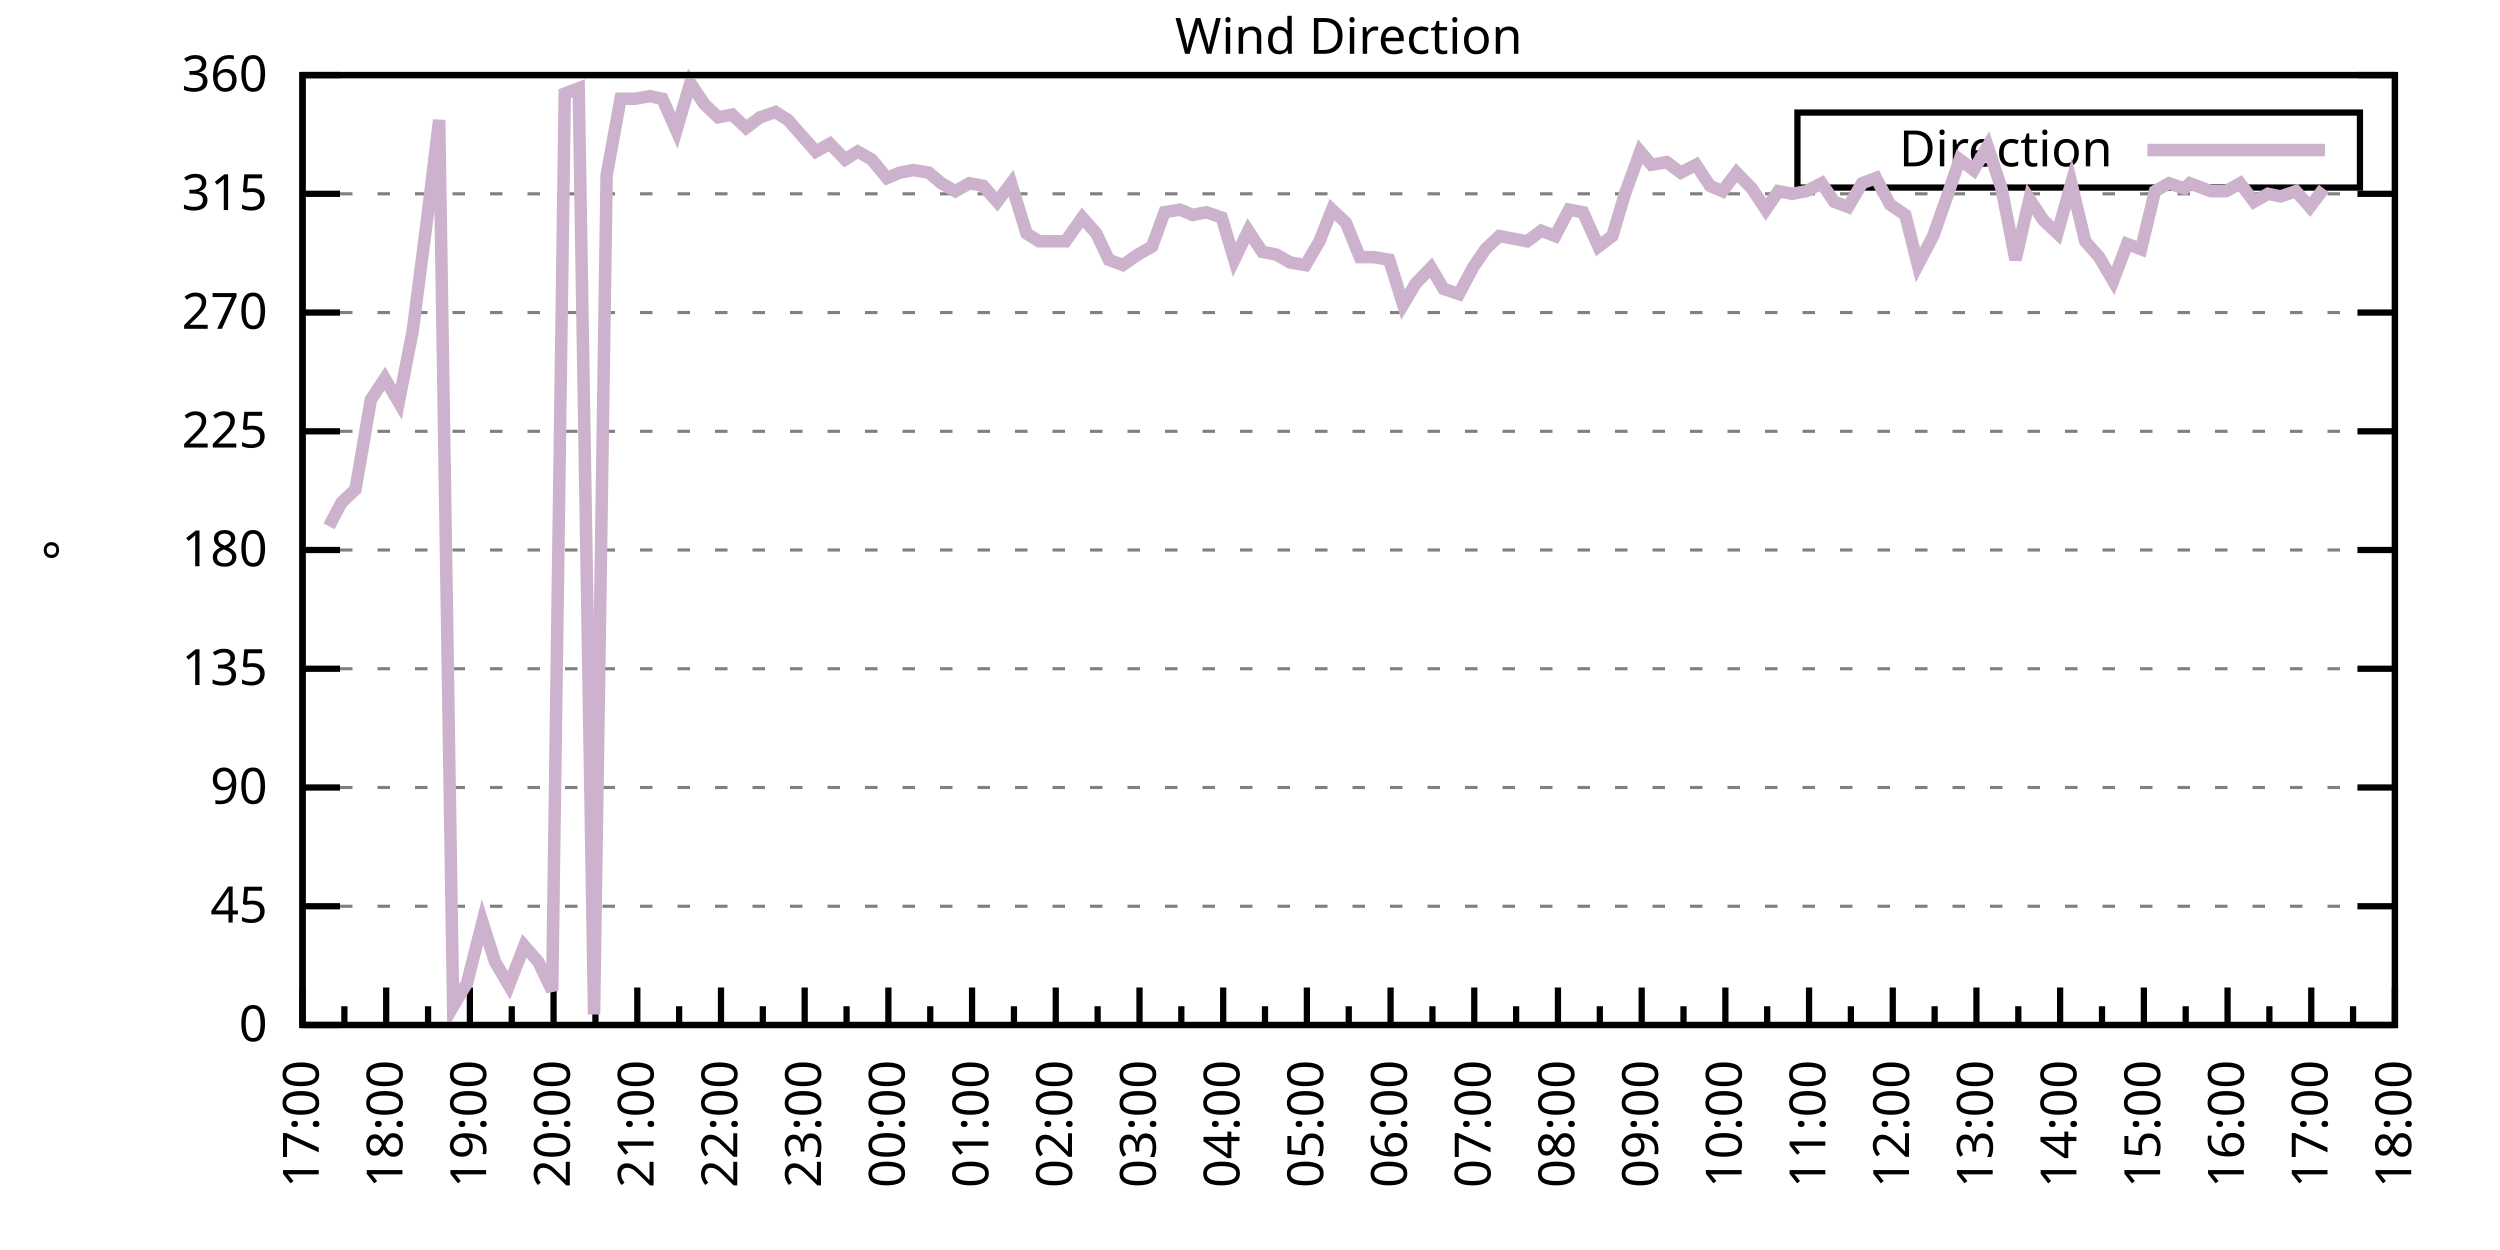
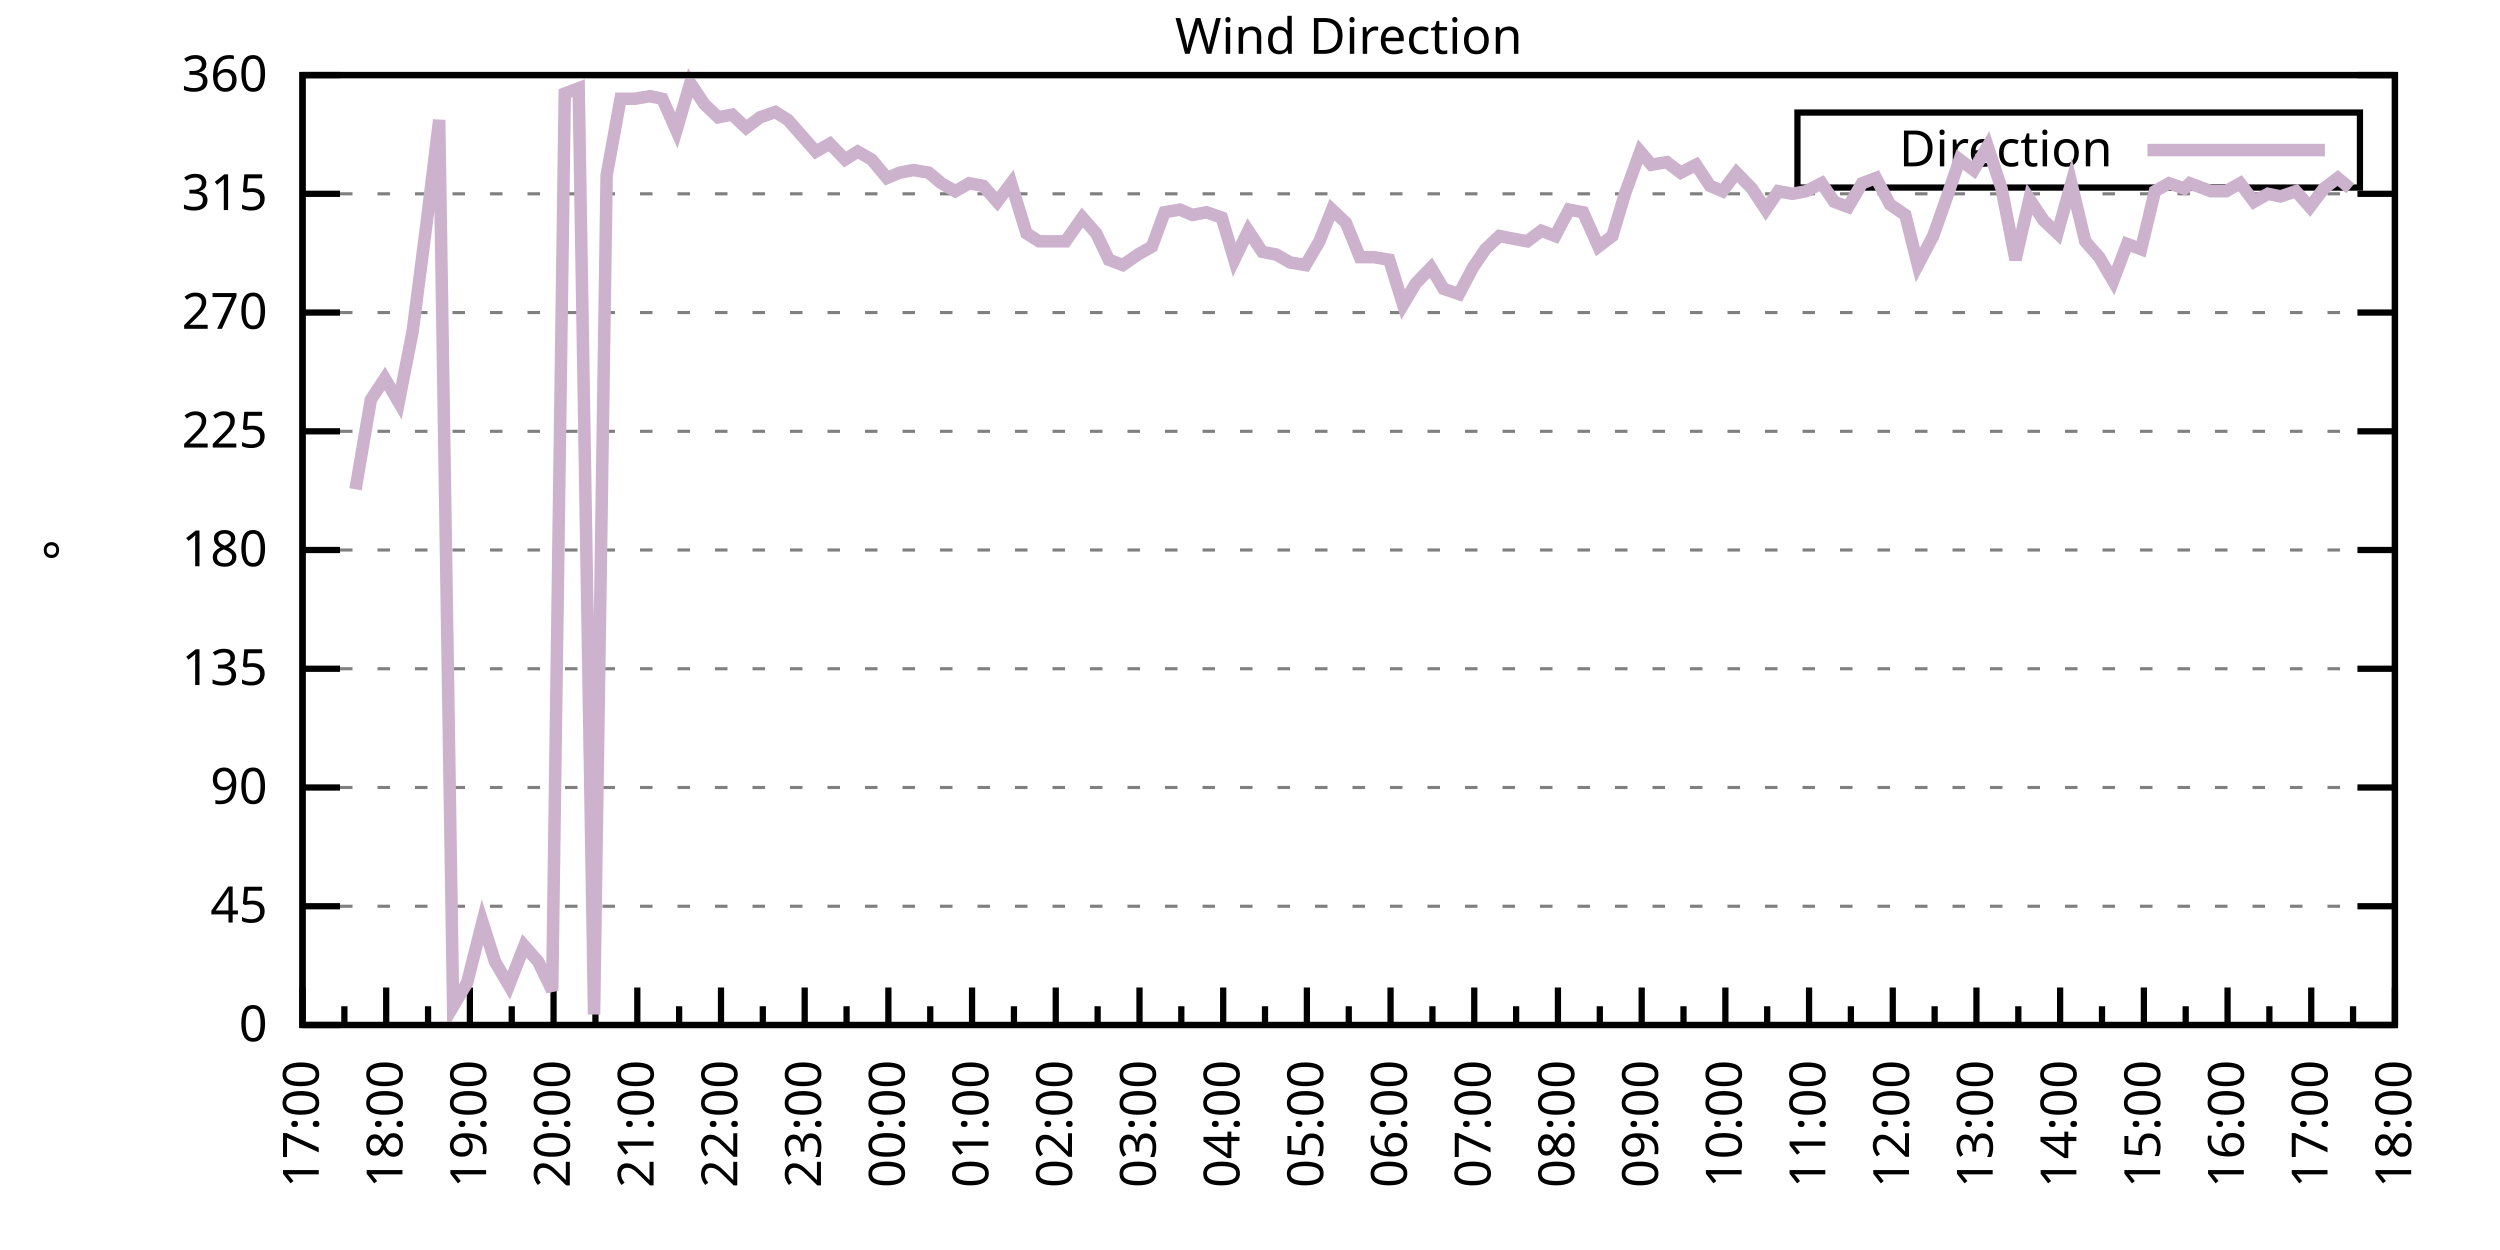
<svg xmlns="http://www.w3.org/2000/svg" xmlns:xlink="http://www.w3.org/1999/xlink" width="400" height="200" viewBox="0 0 400 200">
  <g id="gnuplot_canvas">
    <rect x="0" y="0" width="400" height="200" fill="none" />
    <defs>
      <circle id="gpDot" r="0.5" stroke-width="0.5" stroke="currentColor" />
      <path id="gpPt0" stroke-width="0.333" stroke="currentColor" d="M-1,0 h2 M0,-1 v2" />
      <path id="gpPt1" stroke-width="0.333" stroke="currentColor" d="M-1,-1 L1,1 M1,-1 L-1,1" />
      <path id="gpPt2" stroke-width="0.333" stroke="currentColor" d="M-1,0 L1,0 M0,-1 L0,1 M-1,-1 L1,1 M-1,1 L1,-1" />
      <rect id="gpPt3" stroke-width="0.333" stroke="currentColor" x="-1" y="-1" width="2" height="2" />
      <rect id="gpPt4" stroke-width="0.333" stroke="currentColor" fill="currentColor" x="-1" y="-1" width="2" height="2" />
      <circle id="gpPt5" stroke-width="0.333" stroke="currentColor" cx="0" cy="0" r="1" />
      <use xlink:href="#gpPt5" id="gpPt6" fill="currentColor" stroke="none" />
      <path id="gpPt7" stroke-width="0.333" stroke="currentColor" d="M0,-1.33 L-1.33,0.67 L1.33,0.67 z" />
      <use xlink:href="#gpPt7" id="gpPt8" fill="currentColor" stroke="none" />
      <use xlink:href="#gpPt7" id="gpPt9" stroke="currentColor" transform="rotate(180)" />
      <use xlink:href="#gpPt9" id="gpPt10" fill="currentColor" stroke="none" />
      <use xlink:href="#gpPt3" id="gpPt11" stroke="currentColor" transform="rotate(45)" />
      <use xlink:href="#gpPt11" id="gpPt12" fill="currentColor" stroke="none" />
      <path id="gpPt13" stroke-width="0.333" stroke="currentColor" d="M0,1.330 L1.265,0.411 L0.782,-1.067 L-0.782,-1.076 L-1.265,0.411 z" />
      <use xlink:href="#gpPt13" id="gpPt14" fill="currentColor" stroke="none" />
      <filter id="textbox" filterUnits="objectBoundingBox" x="0" y="0" height="1" width="1">
        <feFlood flood-color="white" flood-opacity="1" result="bgnd" />
        <feComposite in="SourceGraphic" in2="bgnd" operator="atop" />
      </filter>
      <filter id="greybox" filterUnits="objectBoundingBox" x="0" y="0" height="1" width="1">
        <feFlood flood-color="lightgrey" flood-opacity="1" result="grey" />
        <feComposite in="SourceGraphic" in2="grey" operator="atop" />
      </filter>
    </defs>
    <g fill="none" color="white" stroke="currentColor" stroke-width="1.00" stroke-linecap="butt" stroke-linejoin="miter">
</g>
    <g fill="none" color="black" stroke="currentColor" stroke-width="1.00" stroke-linecap="butt" stroke-linejoin="miter">
      <g stroke="none" shape-rendering="crispEdges">
        <polygon fill="rgb(255, 255, 255)" points="48.40,164.00 383.18,164.00 383.18,12.02 48.40,12.02 " />
      </g>
    </g>
    <g fill="none" color="black" stroke="currentColor" stroke-width="1.00" stroke-linecap="butt" stroke-linejoin="miter">
</g>
    <g fill="none" color="black" stroke="black" stroke-width="0.50" stroke-linecap="butt" stroke-linejoin="miter">
</g>
    <g fill="none" color="gray" stroke="currentColor" stroke-width="0.50" stroke-linecap="butt" stroke-linejoin="miter">
      <path stroke="gray" stroke-dasharray="2,4" class="gridline" d="M48.40,164.00 L383.19,164.00  " />
    </g>
    <g fill="none" color="gray" stroke="gray" stroke-width="1.00" stroke-linecap="butt" stroke-linejoin="miter">
</g>
    <g fill="none" color="black" stroke="currentColor" stroke-width="1.00" stroke-linecap="butt" stroke-linejoin="miter">
      <path stroke="black" d="M48.40,164.00 L54.40,164.00 M383.19,164.00 L377.19,164.00  " />
      <g transform="translate(42.80,166.60)" stroke="none" fill="black" font-family="Sans" font-size="8.00" text-anchor="end">
        <text>
          <tspan font-family="Sans"> 0</tspan>
        </text>
      </g>
    </g>
    <g fill="none" color="black" stroke="currentColor" stroke-width="1.00" stroke-linecap="butt" stroke-linejoin="miter">
</g>
    <g fill="none" color="black" stroke="black" stroke-width="0.50" stroke-linecap="butt" stroke-linejoin="miter">
</g>
    <g fill="none" color="gray" stroke="currentColor" stroke-width="0.50" stroke-linecap="butt" stroke-linejoin="miter">
      <path stroke="gray" stroke-dasharray="2,4" class="gridline" d="M48.40,145.00 L383.19,145.00  " />
    </g>
    <g fill="none" color="gray" stroke="gray" stroke-width="1.00" stroke-linecap="butt" stroke-linejoin="miter">
</g>
    <g fill="none" color="black" stroke="currentColor" stroke-width="1.00" stroke-linecap="butt" stroke-linejoin="miter">
      <path stroke="black" d="M48.40,145.00 L54.40,145.00 M383.19,145.00 L377.19,145.00  " />
      <g transform="translate(42.80,147.60)" stroke="none" fill="black" font-family="Sans" font-size="8.00" text-anchor="end">
        <text>
          <tspan font-family="Sans"> 45</tspan>
        </text>
      </g>
    </g>
    <g fill="none" color="black" stroke="currentColor" stroke-width="1.00" stroke-linecap="butt" stroke-linejoin="miter">
</g>
    <g fill="none" color="black" stroke="black" stroke-width="0.50" stroke-linecap="butt" stroke-linejoin="miter">
</g>
    <g fill="none" color="gray" stroke="currentColor" stroke-width="0.50" stroke-linecap="butt" stroke-linejoin="miter">
      <path stroke="gray" stroke-dasharray="2,4" class="gridline" d="M48.40,126.00 L383.19,126.00  " />
    </g>
    <g fill="none" color="gray" stroke="gray" stroke-width="1.00" stroke-linecap="butt" stroke-linejoin="miter">
</g>
    <g fill="none" color="black" stroke="currentColor" stroke-width="1.00" stroke-linecap="butt" stroke-linejoin="miter">
      <path stroke="black" d="M48.40,126.00 L54.40,126.00 M383.19,126.00 L377.19,126.00  " />
      <g transform="translate(42.80,128.60)" stroke="none" fill="black" font-family="Sans" font-size="8.00" text-anchor="end">
        <text>
          <tspan font-family="Sans"> 90</tspan>
        </text>
      </g>
    </g>
    <g fill="none" color="black" stroke="currentColor" stroke-width="1.00" stroke-linecap="butt" stroke-linejoin="miter">
</g>
    <g fill="none" color="black" stroke="black" stroke-width="0.50" stroke-linecap="butt" stroke-linejoin="miter">
</g>
    <g fill="none" color="gray" stroke="currentColor" stroke-width="0.50" stroke-linecap="butt" stroke-linejoin="miter">
      <path stroke="gray" stroke-dasharray="2,4" class="gridline" d="M48.40,107.00 L383.19,107.00  " />
    </g>
    <g fill="none" color="gray" stroke="gray" stroke-width="1.00" stroke-linecap="butt" stroke-linejoin="miter">
</g>
    <g fill="none" color="black" stroke="currentColor" stroke-width="1.00" stroke-linecap="butt" stroke-linejoin="miter">
      <path stroke="black" d="M48.40,107.00 L54.40,107.00 M383.19,107.00 L377.19,107.00  " />
      <g transform="translate(42.80,109.60)" stroke="none" fill="black" font-family="Sans" font-size="8.00" text-anchor="end">
        <text>
          <tspan font-family="Sans"> 135</tspan>
        </text>
      </g>
    </g>
    <g fill="none" color="black" stroke="currentColor" stroke-width="1.00" stroke-linecap="butt" stroke-linejoin="miter">
</g>
    <g fill="none" color="black" stroke="black" stroke-width="0.50" stroke-linecap="butt" stroke-linejoin="miter">
</g>
    <g fill="none" color="gray" stroke="currentColor" stroke-width="0.50" stroke-linecap="butt" stroke-linejoin="miter">
      <path stroke="gray" stroke-dasharray="2,4" class="gridline" d="M48.40,88.00 L383.19,88.00  " />
    </g>
    <g fill="none" color="gray" stroke="gray" stroke-width="1.00" stroke-linecap="butt" stroke-linejoin="miter">
</g>
    <g fill="none" color="black" stroke="currentColor" stroke-width="1.00" stroke-linecap="butt" stroke-linejoin="miter">
      <path stroke="black" d="M48.40,88.00 L54.40,88.00 M383.19,88.00 L377.19,88.00  " />
      <g transform="translate(42.80,90.60)" stroke="none" fill="black" font-family="Sans" font-size="8.00" text-anchor="end">
        <text>
          <tspan font-family="Sans"> 180</tspan>
        </text>
      </g>
    </g>
    <g fill="none" color="black" stroke="currentColor" stroke-width="1.00" stroke-linecap="butt" stroke-linejoin="miter">
</g>
    <g fill="none" color="black" stroke="black" stroke-width="0.50" stroke-linecap="butt" stroke-linejoin="miter">
</g>
    <g fill="none" color="gray" stroke="currentColor" stroke-width="0.50" stroke-linecap="butt" stroke-linejoin="miter">
      <path stroke="gray" stroke-dasharray="2,4" class="gridline" d="M48.40,69.01 L383.19,69.01  " />
    </g>
    <g fill="none" color="gray" stroke="gray" stroke-width="1.00" stroke-linecap="butt" stroke-linejoin="miter">
</g>
    <g fill="none" color="black" stroke="currentColor" stroke-width="1.00" stroke-linecap="butt" stroke-linejoin="miter">
      <path stroke="black" d="M48.40,69.01 L54.40,69.01 M383.19,69.01 L377.19,69.01  " />
      <g transform="translate(42.80,71.61)" stroke="none" fill="black" font-family="Sans" font-size="8.00" text-anchor="end">
        <text>
          <tspan font-family="Sans"> 225</tspan>
        </text>
      </g>
    </g>
    <g fill="none" color="black" stroke="currentColor" stroke-width="1.00" stroke-linecap="butt" stroke-linejoin="miter">
</g>
    <g fill="none" color="black" stroke="black" stroke-width="0.50" stroke-linecap="butt" stroke-linejoin="miter">
</g>
    <g fill="none" color="gray" stroke="currentColor" stroke-width="0.50" stroke-linecap="butt" stroke-linejoin="miter">
      <path stroke="gray" stroke-dasharray="2,4" class="gridline" d="M48.40,50.01 L383.19,50.01  " />
    </g>
    <g fill="none" color="gray" stroke="gray" stroke-width="1.00" stroke-linecap="butt" stroke-linejoin="miter">
</g>
    <g fill="none" color="black" stroke="currentColor" stroke-width="1.00" stroke-linecap="butt" stroke-linejoin="miter">
      <path stroke="black" d="M48.40,50.01 L54.40,50.01 M383.19,50.01 L377.19,50.01  " />
      <g transform="translate(42.80,52.61)" stroke="none" fill="black" font-family="Sans" font-size="8.00" text-anchor="end">
        <text>
          <tspan font-family="Sans"> 270</tspan>
        </text>
      </g>
    </g>
    <g fill="none" color="black" stroke="currentColor" stroke-width="1.00" stroke-linecap="butt" stroke-linejoin="miter">
</g>
    <g fill="none" color="black" stroke="black" stroke-width="0.50" stroke-linecap="butt" stroke-linejoin="miter">
</g>
    <g fill="none" color="gray" stroke="currentColor" stroke-width="0.50" stroke-linecap="butt" stroke-linejoin="miter">
      <path stroke="gray" stroke-dasharray="2,4" class="gridline" d="M48.40,31.01 L383.19,31.01  " />
    </g>
    <g fill="none" color="gray" stroke="gray" stroke-width="1.00" stroke-linecap="butt" stroke-linejoin="miter">
</g>
    <g fill="none" color="black" stroke="currentColor" stroke-width="1.00" stroke-linecap="butt" stroke-linejoin="miter">
      <path stroke="black" d="M48.40,31.01 L54.40,31.01 M383.19,31.01 L377.19,31.01  " />
      <g transform="translate(42.80,33.61)" stroke="none" fill="black" font-family="Sans" font-size="8.00" text-anchor="end">
        <text>
          <tspan font-family="Sans"> 315</tspan>
        </text>
      </g>
    </g>
    <g fill="none" color="black" stroke="currentColor" stroke-width="1.00" stroke-linecap="butt" stroke-linejoin="miter">
</g>
    <g fill="none" color="black" stroke="black" stroke-width="0.50" stroke-linecap="butt" stroke-linejoin="miter">
</g>
    <g fill="none" color="gray" stroke="currentColor" stroke-width="0.50" stroke-linecap="butt" stroke-linejoin="miter">
      <path stroke="gray" stroke-dasharray="2,4" class="gridline" d="M48.40,12.01 L383.19,12.01  " />
    </g>
    <g fill="none" color="gray" stroke="gray" stroke-width="1.00" stroke-linecap="butt" stroke-linejoin="miter">
</g>
    <g fill="none" color="black" stroke="currentColor" stroke-width="1.00" stroke-linecap="butt" stroke-linejoin="miter">
      <path stroke="black" d="M48.40,12.01 L54.40,12.01 M383.19,12.01 L377.19,12.01  " />
      <g transform="translate(42.80,14.61)" stroke="none" fill="black" font-family="Sans" font-size="8.00" text-anchor="end">
        <text>
          <tspan font-family="Sans"> 360</tspan>
        </text>
      </g>
    </g>
    <g fill="none" color="black" stroke="currentColor" stroke-width="1.00" stroke-linecap="butt" stroke-linejoin="miter">
      <path stroke="black" d="M48.40,164.00 L48.40,158.00  " />
      <g transform="translate(51.00,169.60) rotate(270)" stroke="none" fill="black" font-family="Sans" font-size="8.00" text-anchor="end">
        <text>
          <tspan font-family="Sans">17:00</tspan>
        </text>
      </g>
    </g>
    <g fill="none" color="black" stroke="currentColor" stroke-width="1.00" stroke-linecap="butt" stroke-linejoin="miter">
      <path stroke="black" d="M55.10,164.00 L55.10,161.00 M61.79,164.00 L61.79,158.00  " />
      <g transform="translate(64.39,169.60) rotate(270)" stroke="none" fill="black" font-family="Sans" font-size="8.00" text-anchor="end">
        <text>
          <tspan font-family="Sans">18:00</tspan>
        </text>
      </g>
    </g>
    <g fill="none" color="black" stroke="currentColor" stroke-width="1.00" stroke-linecap="butt" stroke-linejoin="miter">
      <path stroke="black" d="M68.49,164.00 L68.49,161.00 M75.18,164.00 L75.18,158.00  " />
      <g transform="translate(77.78,169.60) rotate(270)" stroke="none" fill="black" font-family="Sans" font-size="8.00" text-anchor="end">
        <text>
          <tspan font-family="Sans">19:00</tspan>
        </text>
      </g>
    </g>
    <g fill="none" color="black" stroke="currentColor" stroke-width="1.00" stroke-linecap="butt" stroke-linejoin="miter">
      <path stroke="black" d="M81.88,164.00 L81.88,161.00 M88.57,164.00 L88.57,158.00  " />
      <g transform="translate(91.17,169.60) rotate(270)" stroke="none" fill="black" font-family="Sans" font-size="8.00" text-anchor="end">
        <text>
          <tspan font-family="Sans">20:00</tspan>
        </text>
      </g>
    </g>
    <g fill="none" color="black" stroke="currentColor" stroke-width="1.00" stroke-linecap="butt" stroke-linejoin="miter">
      <path stroke="black" d="M95.27,164.00 L95.27,161.00 M101.97,164.00 L101.97,158.00  " />
      <g transform="translate(104.57,169.60) rotate(270)" stroke="none" fill="black" font-family="Sans" font-size="8.00" text-anchor="end">
        <text>
          <tspan font-family="Sans">21:00</tspan>
        </text>
      </g>
    </g>
    <g fill="none" color="black" stroke="currentColor" stroke-width="1.00" stroke-linecap="butt" stroke-linejoin="miter">
      <path stroke="black" d="M108.66,164.00 L108.66,161.00 M115.36,164.00 L115.36,158.00  " />
      <g transform="translate(117.96,169.60) rotate(270)" stroke="none" fill="black" font-family="Sans" font-size="8.00" text-anchor="end">
        <text>
          <tspan font-family="Sans">22:00</tspan>
        </text>
      </g>
    </g>
    <g fill="none" color="black" stroke="currentColor" stroke-width="1.00" stroke-linecap="butt" stroke-linejoin="miter">
      <path stroke="black" d="M122.05,164.00 L122.05,161.00 M128.75,164.00 L128.75,158.00  " />
      <g transform="translate(131.35,169.60) rotate(270)" stroke="none" fill="black" font-family="Sans" font-size="8.00" text-anchor="end">
        <text>
          <tspan font-family="Sans">23:00</tspan>
        </text>
      </g>
    </g>
    <g fill="none" color="black" stroke="currentColor" stroke-width="1.00" stroke-linecap="butt" stroke-linejoin="miter">
      <path stroke="black" d="M135.45,164.00 L135.45,161.00 M142.14,164.00 L142.14,158.00  " />
      <g transform="translate(144.74,169.60) rotate(270)" stroke="none" fill="black" font-family="Sans" font-size="8.00" text-anchor="end">
        <text>
          <tspan font-family="Sans">00:00</tspan>
        </text>
      </g>
    </g>
    <g fill="none" color="black" stroke="currentColor" stroke-width="1.00" stroke-linecap="butt" stroke-linejoin="miter">
      <path stroke="black" d="M148.84,164.00 L148.84,161.00 M155.53,164.00 L155.53,158.00  " />
      <g transform="translate(158.13,169.60) rotate(270)" stroke="none" fill="black" font-family="Sans" font-size="8.00" text-anchor="end">
        <text>
          <tspan font-family="Sans">01:00</tspan>
        </text>
      </g>
    </g>
    <g fill="none" color="black" stroke="currentColor" stroke-width="1.00" stroke-linecap="butt" stroke-linejoin="miter">
      <path stroke="black" d="M162.23,164.00 L162.23,161.00 M168.92,164.00 L168.92,158.00  " />
      <g transform="translate(171.52,169.60) rotate(270)" stroke="none" fill="black" font-family="Sans" font-size="8.00" text-anchor="end">
        <text>
          <tspan font-family="Sans">02:00</tspan>
        </text>
      </g>
    </g>
    <g fill="none" color="black" stroke="currentColor" stroke-width="1.00" stroke-linecap="butt" stroke-linejoin="miter">
      <path stroke="black" d="M175.62,164.00 L175.62,161.00 M182.32,164.00 L182.32,158.00  " />
      <g transform="translate(184.92,169.60) rotate(270)" stroke="none" fill="black" font-family="Sans" font-size="8.00" text-anchor="end">
        <text>
          <tspan font-family="Sans">03:00</tspan>
        </text>
      </g>
    </g>
    <g fill="none" color="black" stroke="currentColor" stroke-width="1.00" stroke-linecap="butt" stroke-linejoin="miter">
      <path stroke="black" d="M189.01,164.00 L189.01,161.00 M195.71,164.00 L195.71,158.00  " />
      <g transform="translate(198.31,169.60) rotate(270)" stroke="none" fill="black" font-family="Sans" font-size="8.00" text-anchor="end">
        <text>
          <tspan font-family="Sans">04:00</tspan>
        </text>
      </g>
    </g>
    <g fill="none" color="black" stroke="currentColor" stroke-width="1.00" stroke-linecap="butt" stroke-linejoin="miter">
      <path stroke="black" d="M202.40,164.00 L202.40,161.00 M209.10,164.00 L209.10,158.00  " />
      <g transform="translate(211.70,169.60) rotate(270)" stroke="none" fill="black" font-family="Sans" font-size="8.00" text-anchor="end">
        <text>
          <tspan font-family="Sans">05:00</tspan>
        </text>
      </g>
    </g>
    <g fill="none" color="black" stroke="currentColor" stroke-width="1.00" stroke-linecap="butt" stroke-linejoin="miter">
      <path stroke="black" d="M215.80,164.00 L215.80,161.00 M222.49,164.00 L222.49,158.00  " />
      <g transform="translate(225.09,169.60) rotate(270)" stroke="none" fill="black" font-family="Sans" font-size="8.00" text-anchor="end">
        <text>
          <tspan font-family="Sans">06:00</tspan>
        </text>
      </g>
    </g>
    <g fill="none" color="black" stroke="currentColor" stroke-width="1.00" stroke-linecap="butt" stroke-linejoin="miter">
      <path stroke="black" d="M229.19,164.00 L229.19,161.00 M235.88,164.00 L235.88,158.00  " />
      <g transform="translate(238.48,169.60) rotate(270)" stroke="none" fill="black" font-family="Sans" font-size="8.00" text-anchor="end">
        <text>
          <tspan font-family="Sans">07:00</tspan>
        </text>
      </g>
    </g>
    <g fill="none" color="black" stroke="currentColor" stroke-width="1.00" stroke-linecap="butt" stroke-linejoin="miter">
      <path stroke="black" d="M242.58,164.00 L242.58,161.00 M249.27,164.00 L249.27,158.00  " />
      <g transform="translate(251.87,169.60) rotate(270)" stroke="none" fill="black" font-family="Sans" font-size="8.00" text-anchor="end">
        <text>
          <tspan font-family="Sans">08:00</tspan>
        </text>
      </g>
    </g>
    <g fill="none" color="black" stroke="currentColor" stroke-width="1.00" stroke-linecap="butt" stroke-linejoin="miter">
      <path stroke="black" d="M255.97,164.00 L255.97,161.00 M262.67,164.00 L262.67,158.00  " />
      <g transform="translate(265.27,169.60) rotate(270)" stroke="none" fill="black" font-family="Sans" font-size="8.00" text-anchor="end">
        <text>
          <tspan font-family="Sans">09:00</tspan>
        </text>
      </g>
    </g>
    <g fill="none" color="black" stroke="currentColor" stroke-width="1.00" stroke-linecap="butt" stroke-linejoin="miter">
      <path stroke="black" d="M269.36,164.00 L269.36,161.00 M276.06,164.00 L276.06,158.00  " />
      <g transform="translate(278.66,169.60) rotate(270)" stroke="none" fill="black" font-family="Sans" font-size="8.00" text-anchor="end">
        <text>
          <tspan font-family="Sans">10:00</tspan>
        </text>
      </g>
    </g>
    <g fill="none" color="black" stroke="currentColor" stroke-width="1.00" stroke-linecap="butt" stroke-linejoin="miter">
      <path stroke="black" d="M282.75,164.00 L282.75,161.00 M289.45,164.00 L289.45,158.00  " />
      <g transform="translate(292.05,169.60) rotate(270)" stroke="none" fill="black" font-family="Sans" font-size="8.00" text-anchor="end">
        <text>
          <tspan font-family="Sans">11:00</tspan>
        </text>
      </g>
    </g>
    <g fill="none" color="black" stroke="currentColor" stroke-width="1.00" stroke-linecap="butt" stroke-linejoin="miter">
      <path stroke="black" d="M296.14,164.00 L296.14,161.00 M302.84,164.00 L302.84,158.00  " />
      <g transform="translate(305.44,169.60) rotate(270)" stroke="none" fill="black" font-family="Sans" font-size="8.00" text-anchor="end">
        <text>
          <tspan font-family="Sans">12:00</tspan>
        </text>
      </g>
    </g>
    <g fill="none" color="black" stroke="currentColor" stroke-width="1.00" stroke-linecap="butt" stroke-linejoin="miter">
      <path stroke="black" d="M309.54,164.00 L309.54,161.00 M316.23,164.00 L316.23,158.00  " />
      <g transform="translate(318.83,169.60) rotate(270)" stroke="none" fill="black" font-family="Sans" font-size="8.00" text-anchor="end">
        <text>
          <tspan font-family="Sans">13:00</tspan>
        </text>
      </g>
    </g>
    <g fill="none" color="black" stroke="currentColor" stroke-width="1.00" stroke-linecap="butt" stroke-linejoin="miter">
      <path stroke="black" d="M322.93,164.00 L322.93,161.00 M329.62,164.00 L329.62,158.00  " />
      <g transform="translate(332.22,169.60) rotate(270)" stroke="none" fill="black" font-family="Sans" font-size="8.00" text-anchor="end">
        <text>
          <tspan font-family="Sans">14:00</tspan>
        </text>
      </g>
    </g>
    <g fill="none" color="black" stroke="currentColor" stroke-width="1.00" stroke-linecap="butt" stroke-linejoin="miter">
      <path stroke="black" d="M336.32,164.00 L336.32,161.00 M343.02,164.00 L343.02,158.00  " />
      <g transform="translate(345.62,169.60) rotate(270)" stroke="none" fill="black" font-family="Sans" font-size="8.00" text-anchor="end">
        <text>
          <tspan font-family="Sans">15:00</tspan>
        </text>
      </g>
    </g>
    <g fill="none" color="black" stroke="currentColor" stroke-width="1.00" stroke-linecap="butt" stroke-linejoin="miter">
      <path stroke="black" d="M349.71,164.00 L349.71,161.00 M356.41,164.00 L356.41,158.00  " />
      <g transform="translate(359.01,169.60) rotate(270)" stroke="none" fill="black" font-family="Sans" font-size="8.00" text-anchor="end">
        <text>
          <tspan font-family="Sans">16:00</tspan>
        </text>
      </g>
    </g>
    <g fill="none" color="black" stroke="currentColor" stroke-width="1.00" stroke-linecap="butt" stroke-linejoin="miter">
      <path stroke="black" d="M363.10,164.00 L363.10,161.00 M369.80,164.00 L369.80,158.00  " />
      <g transform="translate(372.40,169.60) rotate(270)" stroke="none" fill="black" font-family="Sans" font-size="8.00" text-anchor="end">
        <text>
          <tspan font-family="Sans">17:00</tspan>
        </text>
      </g>
    </g>
    <g fill="none" color="black" stroke="currentColor" stroke-width="1.00" stroke-linecap="butt" stroke-linejoin="miter">
      <path stroke="black" d="M376.49,164.00 L376.49,161.00 M383.19,164.00 L383.19,158.00  " />
      <g transform="translate(385.79,169.60) rotate(270)" stroke="none" fill="black" font-family="Sans" font-size="8.00" text-anchor="end">
        <text>
          <tspan font-family="Sans">18:00</tspan>
        </text>
      </g>
    </g>
    <g fill="none" color="black" stroke="currentColor" stroke-width="1.00" stroke-linecap="butt" stroke-linejoin="miter">
</g>
    <g fill="none" color="black" stroke="currentColor" stroke-width="1.00" stroke-linecap="butt" stroke-linejoin="miter">
      <path stroke="black" d="M48.40,12.01 L48.40,164.00 L383.19,164.00 L383.19,12.01 L48.40,12.01 Z  " />
    </g>
    <g fill="none" color="black" stroke="currentColor" stroke-width="1.00" stroke-linecap="butt" stroke-linejoin="miter">
      <g transform="translate(12.80,88.01) rotate(270)" stroke="none" fill="black" font-family="Sans" font-size="8.00" text-anchor="middle">
        <text>
          <tspan font-family="Sans">°</tspan>
        </text>
      </g>
    </g>
    <g fill="none" color="black" stroke="currentColor" stroke-width="1.00" stroke-linecap="butt" stroke-linejoin="miter">
</g>
    <g fill="none" color="black" stroke="currentColor" stroke-width="1.00" stroke-linecap="butt" stroke-linejoin="miter">
      <path stroke="black" d="M287.59,30.01 L287.59,18.01 L377.59,18.01 L377.59,30.01 L287.59,30.01 Z  " />
    </g>
    <g id="Wind_direction_plot_1">
      <g fill="none" color="white" stroke="black" stroke-width="2.00" stroke-linecap="butt" stroke-linejoin="miter">
</g>
      <g fill="none" color="black" stroke="currentColor" stroke-width="2.00" stroke-linecap="butt" stroke-linejoin="miter">
        <g transform="translate(337.99,26.61)" stroke="none" fill="black" font-family="Sans" font-size="8.00" text-anchor="end">
          <text>
            <tspan font-family="Sans">Direction</tspan>
          </text>
        </g>
      </g>
      <g fill="none" color="black" stroke="currentColor" stroke-width="2.00" stroke-linecap="butt" stroke-linejoin="miter">
-         <path stroke="rgb(204, 178, 204)" d="M343.59,24.01 L371.99,24.01 M52.64,84.21 L54.65,80.41 L56.88,78.29 L59.34,63.94 L61.57,60.56 L63.80,64.36   L66.03,52.96 L68.26,35.65 L70.27,19.19 L72.50,161.04 L74.74,157.24 L77.19,147.53 L79.20,153.87 L81.43,157.67   L83.89,151.33 L86.12,153.87 L88.35,158.51 L90.36,14.97 L92.59,14.12 L95.05,162.31 L97.06,28.05 L99.29,15.81   L101.52,15.81 L103.98,15.39 L105.98,15.81 L108.22,20.88 L110.45,13.28 L112.68,16.65 L114.91,18.77 L117.14,18.34   L119.38,20.45 L121.61,18.77 L124.06,17.92 L126.07,19.19 L128.30,21.72 L130.54,24.25 L132.77,22.99 L135.22,25.52   L137.23,24.25 L139.46,25.52 L141.92,28.48 L143.93,27.63 L146.16,27.21 L148.61,27.63 L150.62,29.32 L152.85,30.59   L155.09,29.32 L157.32,29.74 L159.55,32.28 L161.78,29.32 L164.24,37.34 L166.25,38.61 L168.70,38.61 L170.49,38.61   L173.17,34.81 L175.40,37.34 L177.41,41.56 L179.64,42.41 L182.09,40.72 L184.32,39.45 L186.33,33.96 L188.79,33.54   L190.80,34.39 L193.03,33.96 L195.48,34.81 L197.49,41.56 L199.73,36.92 L201.96,40.30 L204.19,40.72 L206.42,41.99   L208.88,42.41 L211.11,38.61 L213.12,33.54 L215.35,35.65 L217.58,41.14 L219.81,41.14 L222.27,41.56 L224.50,48.74   L226.51,45.36 L228.96,42.83 L230.97,46.21 L233.43,47.05 L235.66,42.83 L237.67,39.87 L239.90,37.76 L242.13,38.19   L244.36,38.61 L246.60,36.92 L248.83,37.76 L251.06,33.54 L253.29,33.96 L255.75,39.45 L257.98,37.76 L259.99,31.01   L262.44,24.25 L264.23,26.36 L266.68,25.94 L268.92,27.63 L271.37,26.36 L273.60,29.74 L275.61,30.59 L277.84,27.63   L280.30,30.16 L282.53,33.54 L284.54,30.59 L286.77,31.01 L289.00,30.59 L291.46,29.32 L293.47,32.28 L295.70,33.12   L297.93,29.32 L300.16,28.48 L302.39,32.70 L304.85,34.39 L306.86,42.41 L309.31,37.76 L311.54,31.43 L313.55,25.52   L315.79,27.21 L318.02,23.41 L320.25,30.16 L322.48,41.56 L324.71,31.85 L326.95,35.23 L329.18,37.34 L331.41,29.32   L333.64,38.61 L335.87,41.14 L338.10,44.94 L340.34,39.03 L342.57,39.87 L344.80,30.59 L347.03,29.32 L349.49,30.16   L350.38,29.32 L353.73,30.59 L356.18,30.59 L358.42,29.32 L360.65,32.28 L362.88,31.01 L364.89,31.43 L367.34,30.59   L369.58,33.12 L371.81,30.16  " />
+         <path stroke="rgb(204, 178, 204)" d="M343.59,24.01 L371.99,24.01 M56.88,78.29 L59.34,63.94 L61.57,60.56 L63.80,64.36 L66.03,52.96 L68.26,35.65   L70.27,19.19 L72.50,161.04 L74.74,157.24 L77.19,147.53 L79.20,153.87 L81.43,157.67 L83.89,151.33 L86.12,153.87   L88.35,158.51 L90.36,14.97 L92.59,14.12 L95.05,162.31 L97.06,28.05 L99.29,15.81 L101.52,15.81 L103.98,15.39   L105.98,15.81 L108.22,20.88 L110.45,13.28 L112.68,16.65 L114.91,18.77 L117.14,18.34 L119.38,20.45 L121.61,18.77   L124.06,17.92 L126.07,19.19 L128.30,21.72 L130.54,24.25 L132.77,22.99 L135.22,25.52 L137.23,24.25 L139.46,25.52   L141.92,28.48 L143.93,27.63 L146.16,27.21 L148.61,27.63 L150.62,29.32 L152.85,30.59 L155.09,29.32 L157.32,29.74   L159.55,32.28 L161.78,29.32 L164.24,37.34 L166.25,38.61 L168.70,38.61 L170.49,38.61 L173.17,34.81 L175.40,37.34   L177.41,41.56 L179.64,42.41 L182.09,40.72 L184.32,39.45 L186.33,33.96 L188.79,33.54 L190.80,34.39 L193.03,33.96   L195.48,34.81 L197.49,41.56 L199.73,36.92 L201.96,40.30 L204.19,40.72 L206.42,41.99 L208.88,42.41 L211.11,38.61   L213.12,33.54 L215.35,35.65 L217.58,41.14 L219.81,41.14 L222.27,41.56 L224.50,48.74 L226.51,45.36 L228.96,42.83   L230.97,46.21 L233.43,47.05 L235.66,42.83 L237.67,39.87 L239.90,37.76 L242.13,38.19 L244.36,38.61 L246.60,36.92   L248.83,37.76 L251.06,33.54 L253.29,33.96 L255.75,39.45 L257.98,37.76 L259.99,31.01 L262.44,24.25 L264.23,26.36   L266.68,25.94 L268.92,27.63 L271.37,26.36 L273.60,29.74 L275.61,30.59 L277.84,27.63 L280.30,30.16 L282.53,33.54   L284.54,30.59 L286.77,31.01 L289.00,30.59 L291.46,29.32 L293.47,32.28 L295.70,33.12 L297.93,29.32 L300.16,28.48   L302.39,32.70 L304.85,34.39 L306.86,42.41 L309.31,37.76 L311.54,31.43 L313.55,25.52 L315.79,27.21 L318.02,23.41   L320.25,30.16 L322.48,41.56 L324.71,31.85 L326.95,35.23 L329.18,37.34 L331.41,29.32 L333.64,38.61 L335.87,41.14   L338.10,44.94 L340.34,39.03 L342.57,39.87 L344.80,30.59 L347.03,29.32 L349.49,30.16 L350.38,29.32 L353.73,30.59   L356.18,30.59 L358.42,29.32 L360.65,32.28 L362.88,31.01 L364.89,31.43 L367.34,30.59 L369.58,33.12 L371.81,30.16   L374.04,28.48 L376.05,30.16  " />
      </g>
    </g>
    <g fill="none" color="black" stroke="currentColor" stroke-width="2.00" stroke-linecap="butt" stroke-linejoin="miter">
</g>
    <g fill="none" color="black" stroke="black" stroke-width="1.00" stroke-linecap="butt" stroke-linejoin="miter">
</g>
    <g fill="none" color="black" stroke="currentColor" stroke-width="1.00" stroke-linecap="butt" stroke-linejoin="miter">
      <path stroke="black" d="M48.40,12.01 L48.40,164.00 L383.19,164.00 L383.19,12.01 L48.40,12.01 Z  " />
    </g>
    <g fill="none" color="black" stroke="currentColor" stroke-width="1.00" stroke-linecap="butt" stroke-linejoin="miter">
      <g transform="translate(215.79,8.61)" stroke="none" fill="black" font-family="Sans" font-size="8.00" text-anchor="middle">
        <text>
          <tspan font-family="Sans">Wind Direction</tspan>
        </text>
      </g>
    </g>
    <g fill="none" color="black" stroke="currentColor" stroke-width="1.00" stroke-linecap="butt" stroke-linejoin="miter">
</g>
  </g>
</svg>
